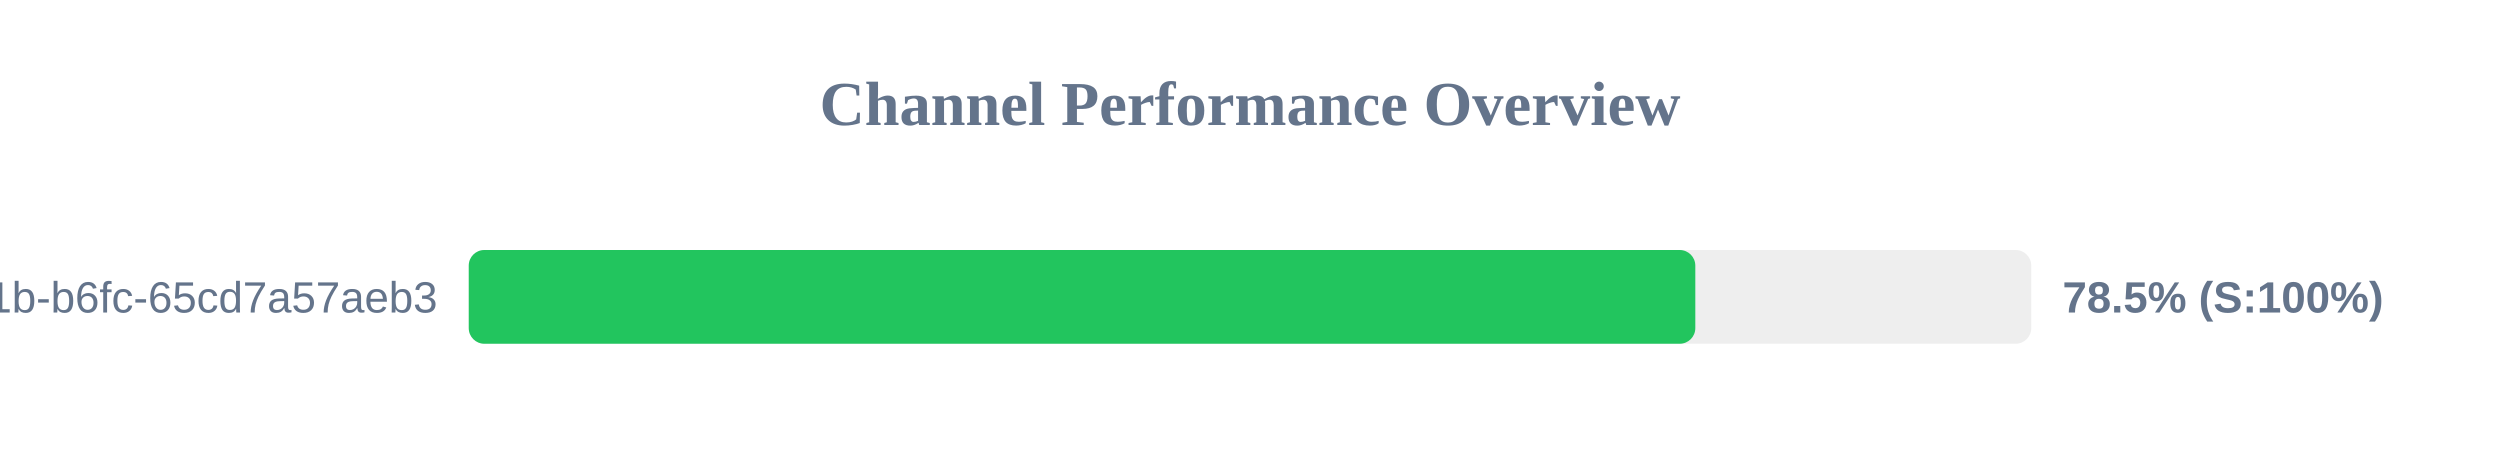
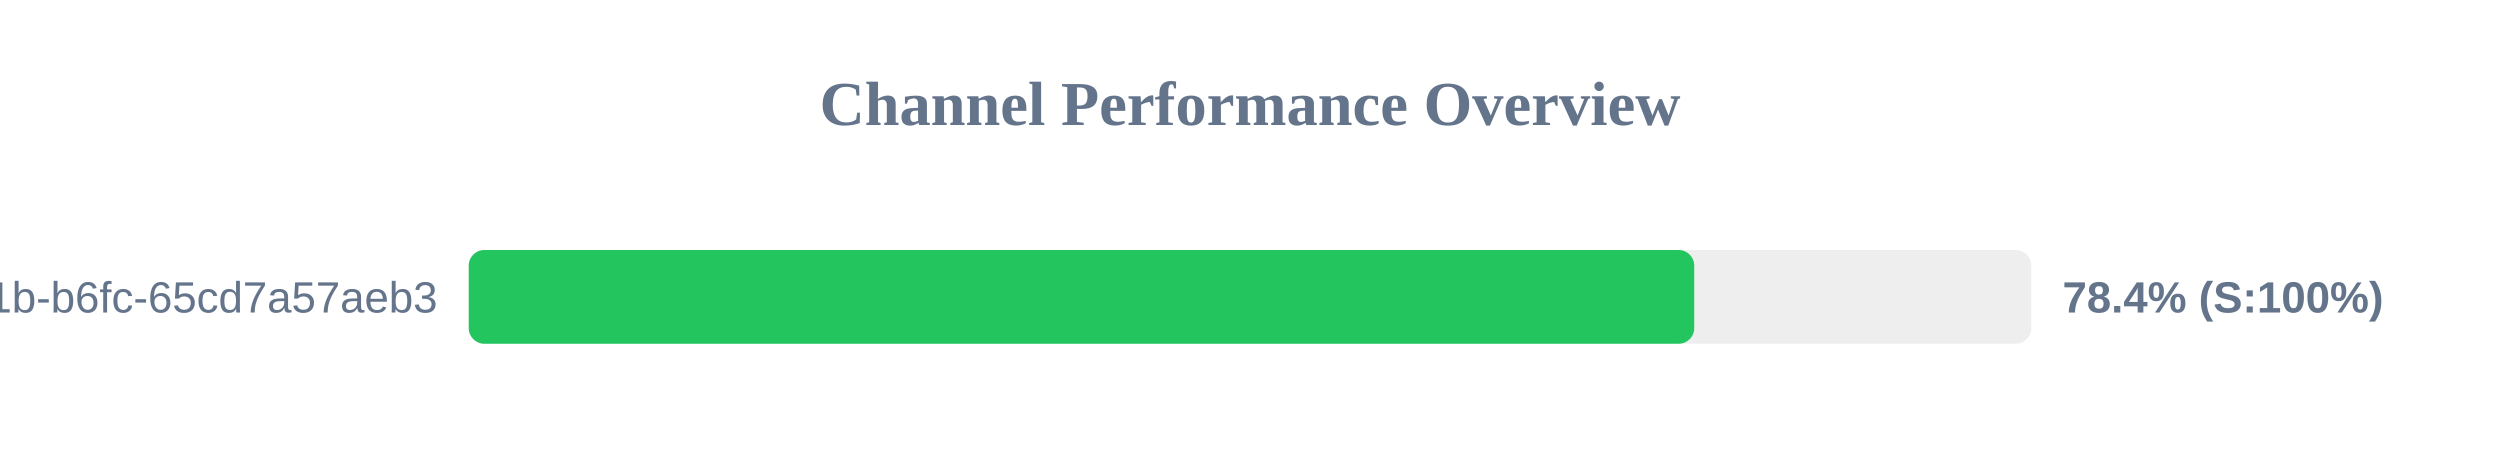
<svg xmlns="http://www.w3.org/2000/svg" width="800" height="150" version="1.1">
  <style>
        .row { font: 14px Arial; fill: #64748b; }
        .score { font: bold 14px Arial; fill: #64748b; }
    </style>
  <text x="400" y="40" text-anchor="middle" font-size="20px" font-weight="bold" fill="#64748b">Channel Performance Overview</text>
  <rect x="150" y="80" width="500" height="30" fill="#eee" rx="5" />
-   <rect x="150" y="80" width="392.5" height="30" fill="#22c55e" rx="5" />
+   <rect x="150" y="80" width="392.15" height="30" fill="#22c55e" rx="5" />
  <text x="140" y="100" text-anchor="end" class="row">?uuid=9c859345-959f-491b-b6fc-65cd7a57aeb3</text>
-   <text x="660" y="100" text-anchor="start" class="score">78.5% (S:100%)</text>
+   <text x="660" y="100" text-anchor="start" class="score">78.4% (S:100%)</text>
</svg>
